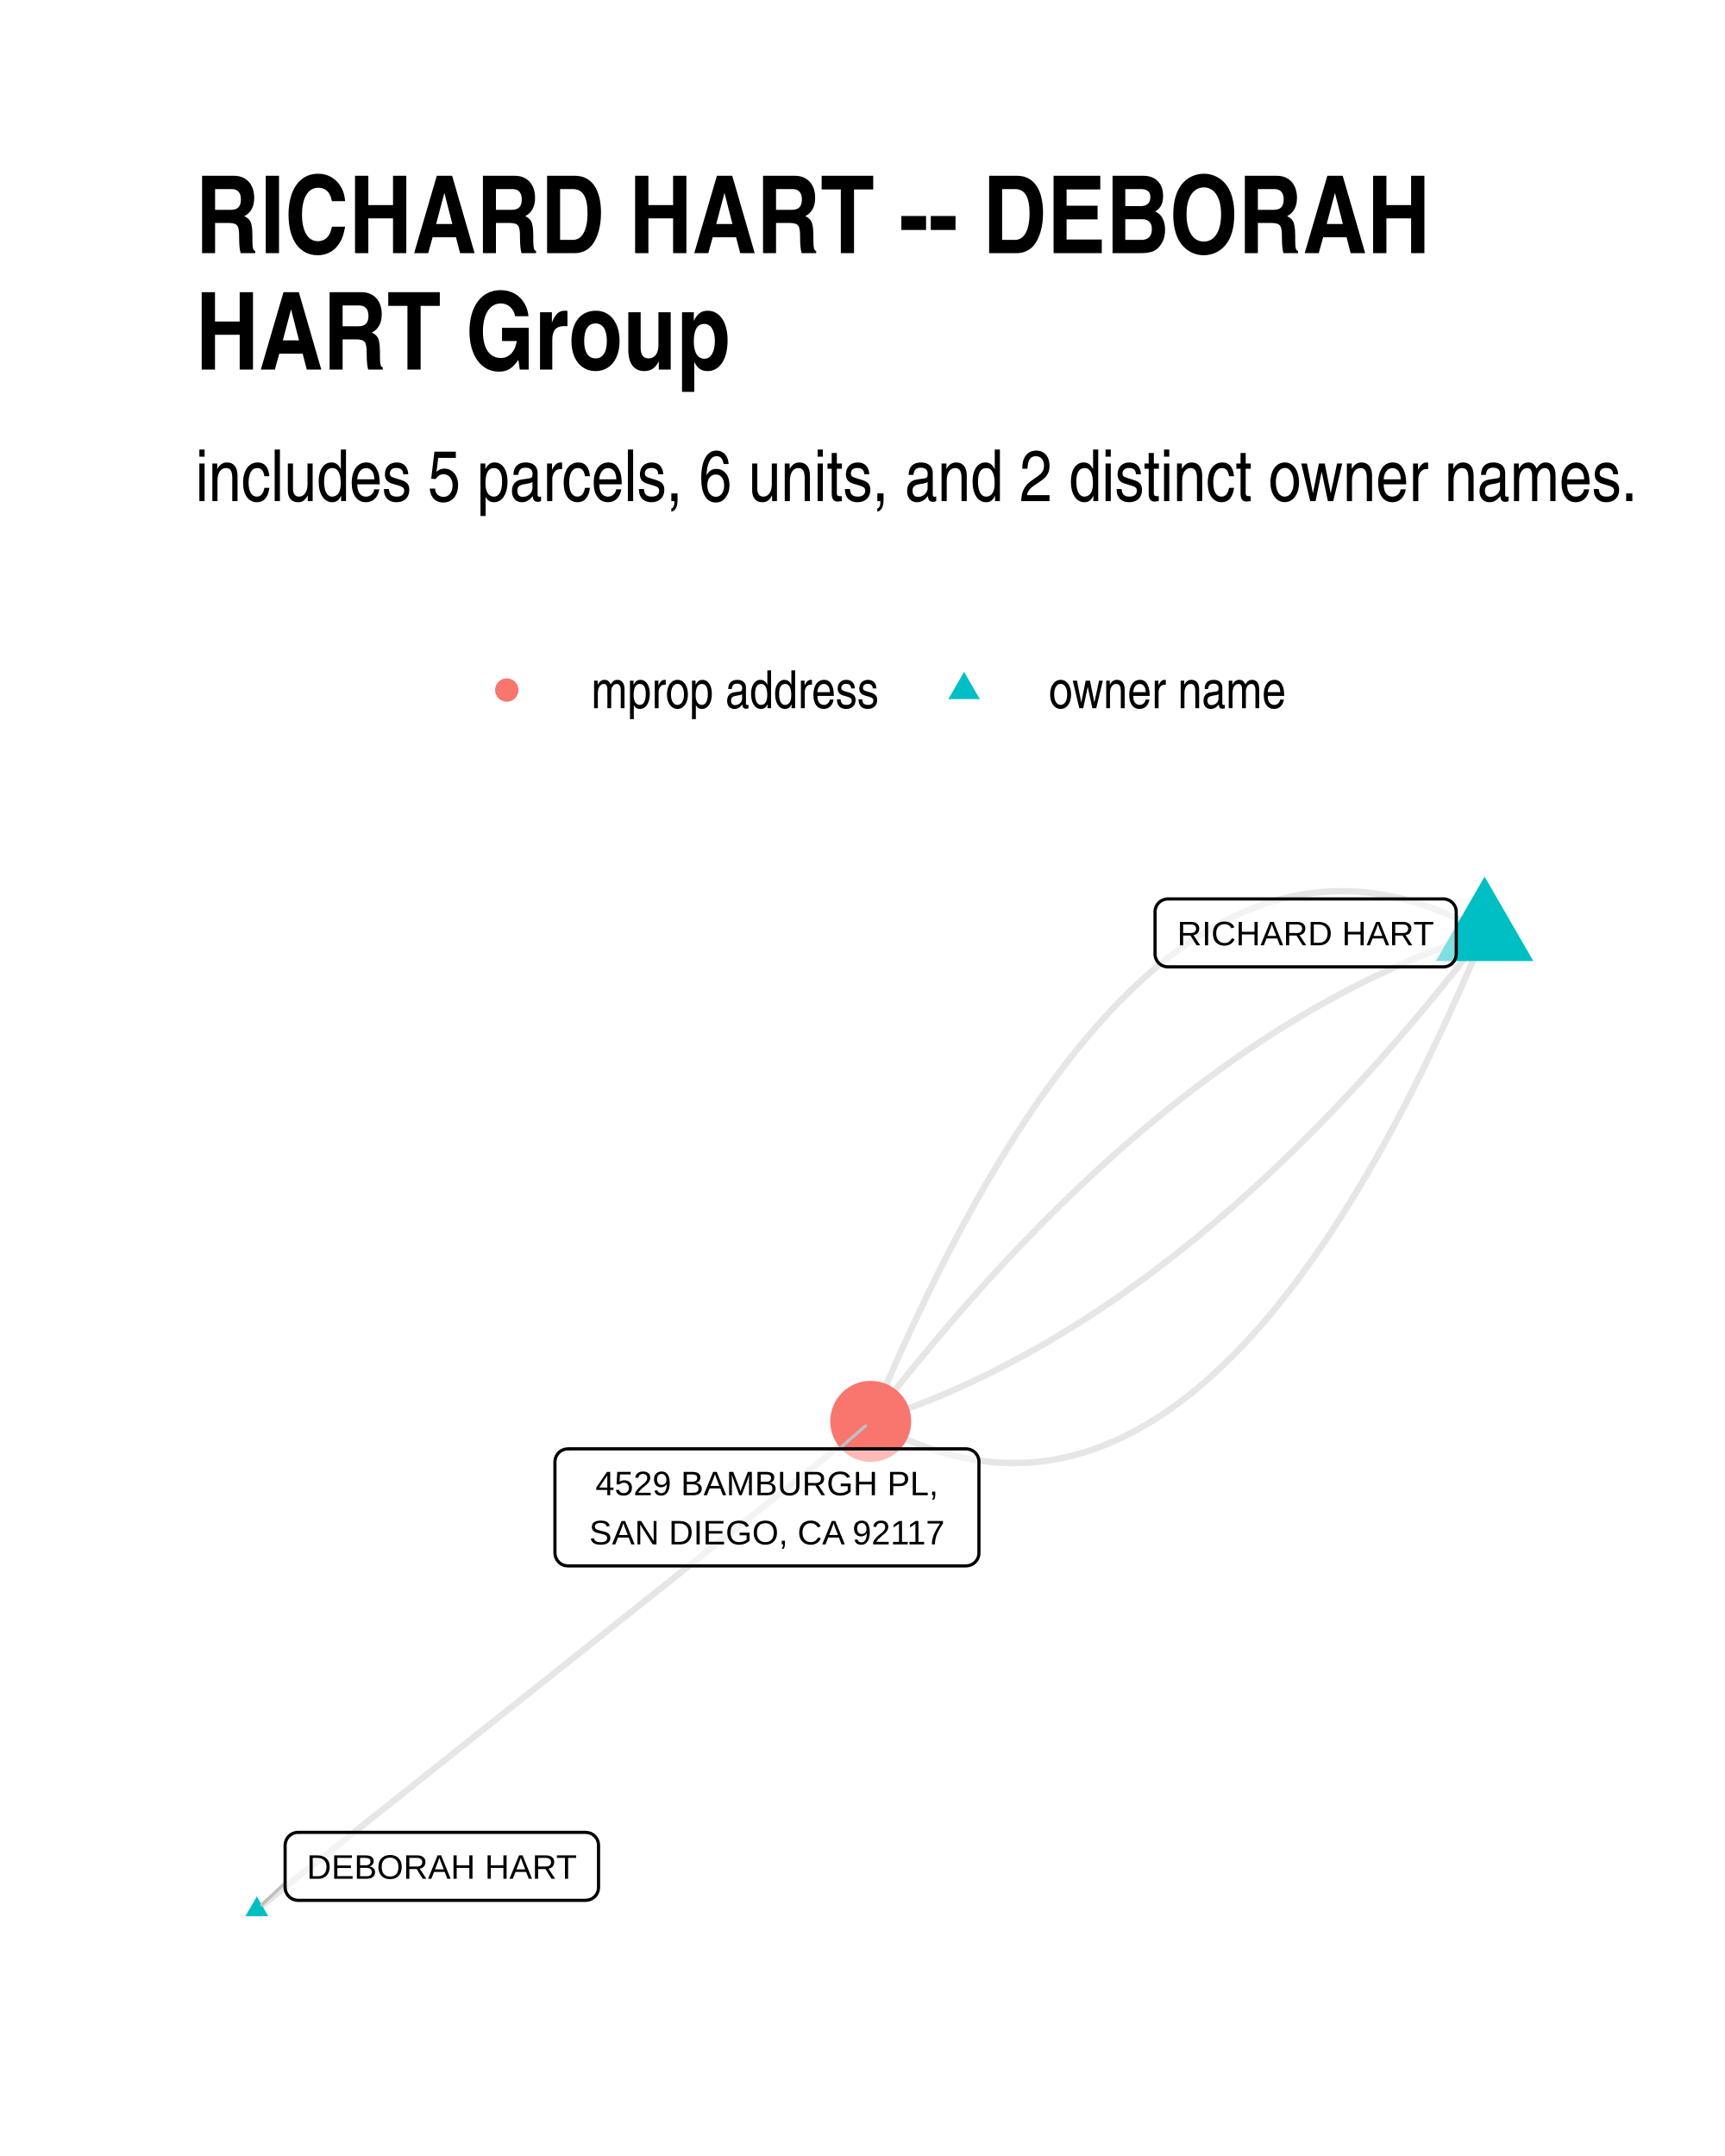
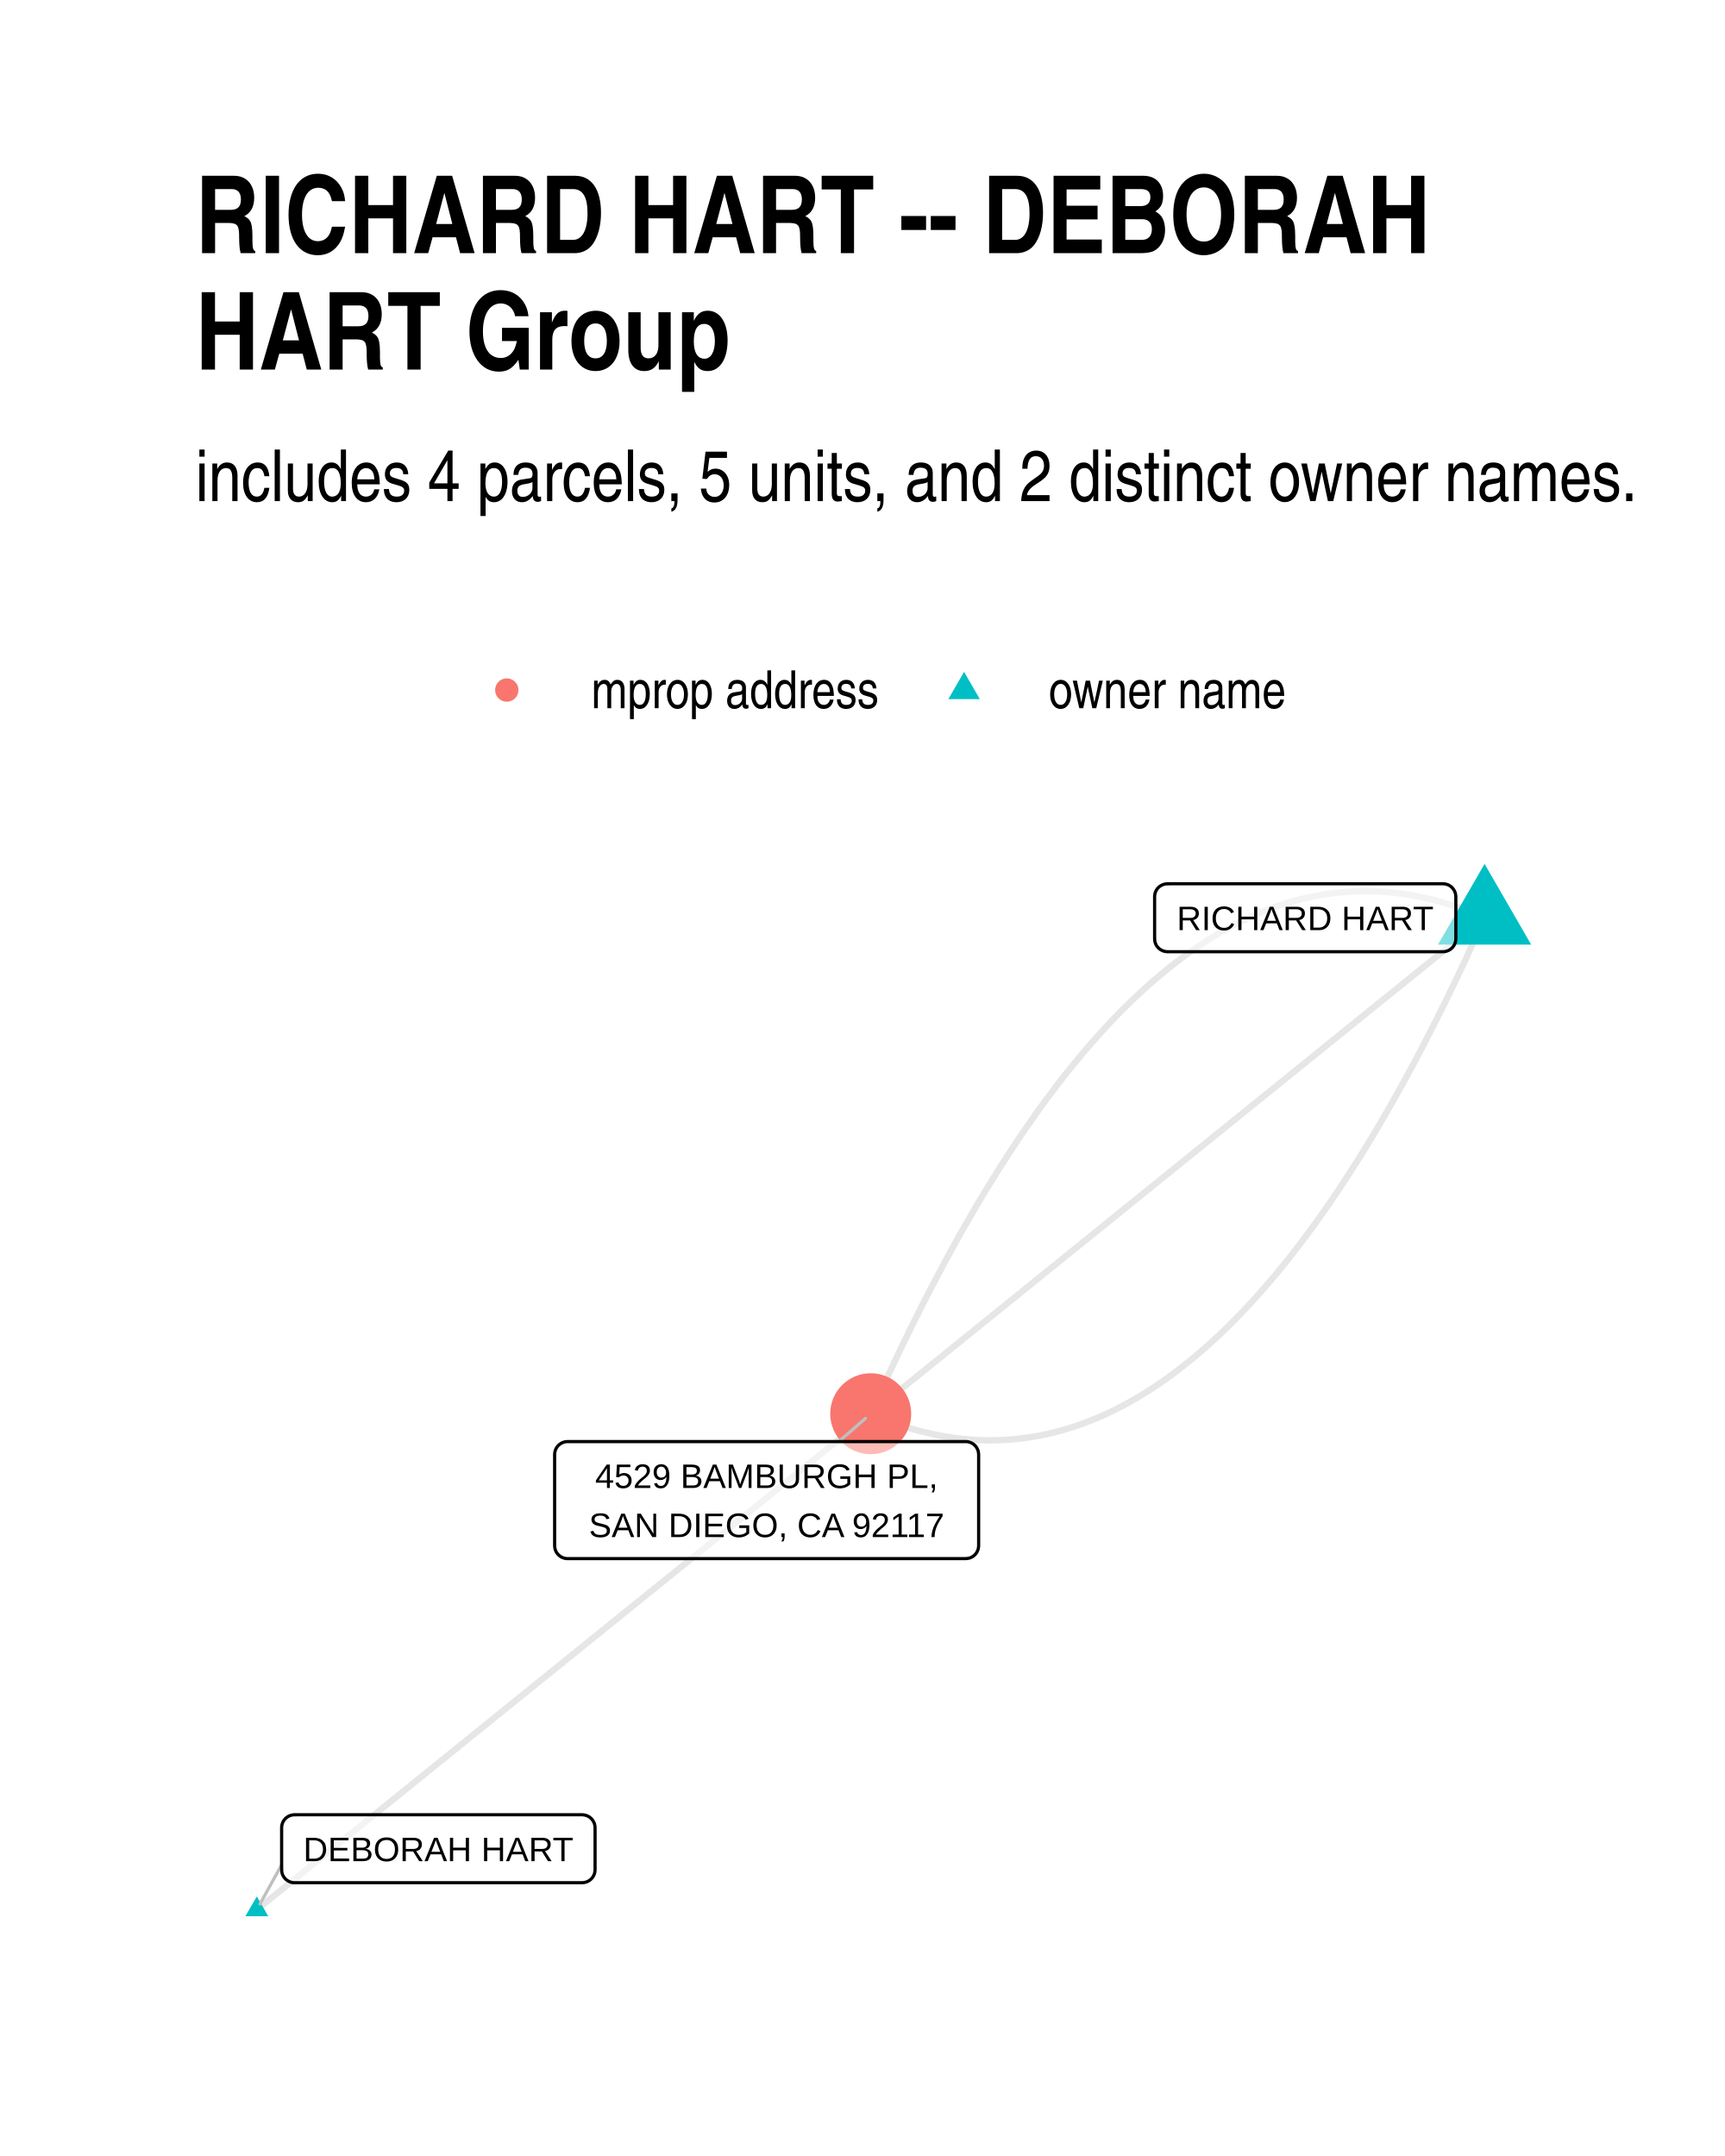
- <svg xmlns="http://www.w3.org/2000/svg" class="svglite" width="288.00pt" height="360.00pt" viewBox="0 0 288.00 360.00">
+ <svg xmlns="http://www.w3.org/2000/svg" width="384" height="480" class="svglite" viewBox="0 0 288 360">
  <defs>
-     <style type="text/css">
-     .svglite line, .svglite polyline, .svglite polygon, .svglite path, .svglite rect, .svglite circle {
-       fill: none;
-       stroke: #000000;
-       stroke-linecap: round;
-       stroke-linejoin: round;
-       stroke-miterlimit: 10.00;
-     }
-     .svglite text {
-       white-space: pre;
-     }
-   </style>
+     <style>.svglite line,.svglite polyline,.svglite polygon,.svglite path,.svglite circle{fill:none;stroke:#000000;stroke-linecap:round;stroke-linejoin:round;stroke-miterlimit:10.00}.svglite text{white-space:pre}</style>
  </defs>
-   <rect width="100%" height="100%" style="stroke: none; fill: #FFFFFF;" />
+   <rect width="100%" height="100%" style="stroke-linecap:round;stroke-linejoin:round;stroke-miterlimit:10.00;stroke:none;fill:#FFFFFF" />
  <defs>
    <clipPath id="cpMC4wMHwyODguMDB8MC4wMHwzNjAuMDA=">
-       <rect x="0.00" y="0.00" width="288.00" height="360.00" />
+       <path d="M0 0h288v360H0z" />
    </clipPath>
  </defs>
  <g clip-path="url(#cpMC4wMHwyODguMDB8MC4wMHwzNjAuMDA=)">
-     <rect x="0.00" y="0" width="288.00" height="360.00" style="stroke-width: 1.07; stroke: none; fill: #FFFFFF;" />
+     <path d="M0 0h288v360H0z" style="stroke-width:1.07;stroke:none;fill:#FFFFFF" />
  </g>
  <defs>
    <clipPath id="cpMzIuNjN8MjU4LjExfDE0MC4zMHwzMjcuMzc=">
-       <rect x="32.63" y="140.30" width="225.48" height="187.07" />
+       <path d="M32.63 140.3h225.48v187.07H32.63z" />
    </clipPath>
  </defs>
  <g clip-path="url(#cpMzIuNjN8MjU4LjExfDE0MC4zMHwzMjcuMzc=)">
-     <polyline points="247.86,155.77 246.75,155.14 245.63,154.55 244.52,153.98 243.41,153.44 242.30,152.93 241.19,152.45 240.08,152.00 238.98,151.58 237.88,151.19 236.77,150.83 235.67,150.50 234.58,150.19 233.48,149.92 232.39,149.68 231.29,149.47 230.20,149.28 229.11,149.13 228.02,149.01 226.94,148.91 225.85,148.85 224.77,148.81 223.69,148.81 222.61,148.83 221.53,148.88 220.45,148.97 219.38,149.08 218.30,149.22 217.23,149.39 216.16,149.60 215.09,149.83 214.03,150.09 212.96,150.38 211.90,150.70 210.84,151.05 209.78,151.43 208.72,151.84 207.66,152.28 206.61,152.75 205.55,153.24 204.50,153.77 203.45,154.33 202.40,154.92 201.36,155.53 200.31,156.18 199.27,156.85 198.23,157.56 197.19,158.29 196.15,159.06 195.11,159.85 194.07,160.68 193.04,161.53 192.01,162.41 190.98,163.33 189.95,164.27 188.92,165.24 187.90,166.24 186.87,167.27 185.85,168.33 184.83,169.42 183.81,170.54 182.80,171.69 181.78,172.87 180.77,174.08 179.75,175.32 178.74,176.59 177.73,177.89 176.73,179.21 175.72,180.57 174.72,181.96 173.72,183.37 172.72,184.82 171.72,186.29 170.72,187.80 169.72,189.33 168.73,190.90 167.74,192.49 166.75,194.12 165.76,195.77 164.77,197.45 163.78,199.16 162.80,200.91 161.82,202.68 160.84,204.48 159.86,206.31 158.88,208.17 157.91,210.06 156.93,211.98 155.96,213.93 154.99,215.91 154.02,217.92 153.05,219.96 152.09,222.02 151.12,224.12 150.16,226.25 149.20,228.41 148.24,230.59 147.28,232.81 146.32,235.05 145.37,237.33 " style="stroke-width: 1.07; stroke: #000000; stroke-opacity: 0.10; stroke-linecap: butt;" />
-     <polyline points="247.86,155.77 246.80,156.11 245.74,156.46 244.68,156.82 243.62,157.19 242.56,157.57 241.50,157.96 240.44,158.36 239.38,158.77 238.32,159.19 237.26,159.62 236.21,160.05 235.15,160.50 234.10,160.96 233.04,161.43 231.99,161.91 230.93,162.40 229.88,162.89 228.83,163.40 227.77,163.92 226.72,164.45 225.67,164.98 224.62,165.53 223.57,166.09 222.52,166.66 221.47,167.23 220.42,167.82 219.37,168.42 218.33,169.02 217.28,169.64 216.23,170.27 215.19,170.90 214.14,171.55 213.10,172.20 212.05,172.87 211.01,173.55 209.97,174.23 208.93,174.93 207.88,175.63 206.84,176.35 205.80,177.07 204.76,177.81 203.72,178.55 202.68,179.31 201.64,180.07 200.61,180.85 199.57,181.63 198.53,182.42 197.50,183.23 196.46,184.04 195.42,184.87 194.39,185.70 193.36,186.54 192.32,187.40 191.29,188.26 190.26,189.13 189.22,190.02 188.19,190.91 187.16,191.81 186.13,192.73 185.10,193.65 184.07,194.58 183.04,195.52 182.02,196.48 180.99,197.44 179.96,198.41 178.93,199.39 177.91,200.38 176.88,201.38 175.86,202.40 174.83,203.42 173.81,204.45 172.79,205.49 171.76,206.54 170.74,207.60 169.72,208.67 168.70,209.75 167.68,210.84 166.66,211.94 165.64,213.05 164.62,214.17 163.60,215.30 162.59,216.44 161.57,217.59 160.55,218.75 159.54,219.92 158.52,221.10 157.51,222.29 156.49,223.49 155.48,224.70 154.46,225.92 153.45,227.14 152.44,228.38 151.43,229.63 150.42,230.89 149.41,232.16 148.40,233.44 147.39,234.72 146.38,236.02 145.37,237.33 " style="stroke-width: 1.07; stroke: #000000; stroke-opacity: 0.10; stroke-linecap: butt;" />
-     <polyline points="247.86,155.77 246.85,157.08 245.85,158.38 244.84,159.66 243.83,160.94 242.82,162.21 241.80,163.47 240.79,164.72 239.78,165.96 238.77,167.18 237.76,168.40 236.74,169.61 235.73,170.81 234.71,172.00 233.70,173.18 232.68,174.35 231.66,175.51 230.65,176.66 229.63,177.80 228.61,178.93 227.59,180.05 226.57,181.16 225.55,182.26 224.53,183.35 223.51,184.43 222.49,185.50 221.47,186.56 220.45,187.61 219.42,188.65 218.40,189.68 217.37,190.70 216.35,191.72 215.32,192.72 214.30,193.71 213.27,194.69 212.25,195.66 211.22,196.63 210.19,197.58 209.16,198.52 208.13,199.45 207.10,200.37 206.07,201.29 205.04,202.19 204.01,203.08 202.98,203.97 201.94,204.84 200.91,205.70 199.88,206.56 198.84,207.40 197.81,208.23 196.77,209.06 195.74,209.87 194.70,210.68 193.66,211.47 192.63,212.25 191.59,213.03 190.55,213.79 189.51,214.55 188.47,215.29 187.43,216.03 186.39,216.75 185.35,217.47 184.31,218.17 183.27,218.87 182.22,219.55 181.18,220.23 180.13,220.90 179.09,221.55 178.04,222.20 177.00,222.83 175.95,223.46 174.91,224.08 173.86,224.68 172.81,225.28 171.76,225.87 170.71,226.44 169.66,227.01 168.61,227.57 167.56,228.12 166.51,228.65 165.46,229.18 164.41,229.70 163.35,230.21 162.30,230.70 161.25,231.19 160.19,231.67 159.14,232.14 158.08,232.60 157.03,233.05 155.97,233.49 154.91,233.91 153.85,234.33 152.79,234.74 151.74,235.14 150.68,235.53 149.62,235.91 148.56,236.28 147.49,236.64 146.43,236.99 145.37,237.33 " style="stroke-width: 1.07; stroke: #000000; stroke-opacity: 0.10; stroke-linecap: butt;" />
-     <polyline points="247.86,155.77 246.91,158.05 245.95,160.29 244.99,162.51 244.04,164.69 243.07,166.85 242.11,168.98 241.15,171.08 240.18,173.14 239.21,175.18 238.25,177.19 237.27,179.17 236.30,181.12 235.33,183.04 234.35,184.93 233.37,186.79 232.40,188.62 231.41,190.42 230.43,192.19 229.45,193.94 228.46,195.65 227.48,197.33 226.49,198.98 225.50,200.61 224.50,202.20 223.51,203.77 222.51,205.30 221.52,206.81 220.52,208.28 219.52,209.73 218.51,211.14 217.51,212.53 216.51,213.89 215.50,215.21 214.49,216.51 213.48,217.78 212.47,219.02 211.45,220.23 210.44,221.41 209.42,222.56 208.40,223.68 207.38,224.77 206.36,225.83 205.34,226.86 204.31,227.86 203.28,228.83 202.25,229.77 201.22,230.69 200.19,231.57 199.16,232.42 198.12,233.25 197.09,234.04 196.05,234.81 195.01,235.54 193.97,236.25 192.92,236.92 191.88,237.57 190.83,238.19 189.78,238.77 188.73,239.33 187.68,239.86 186.63,240.35 185.57,240.82 184.51,241.26 183.46,241.67 182.40,242.05 181.33,242.40 180.27,242.72 179.21,243.01 178.14,243.27 177.07,243.50 176.00,243.71 174.93,243.88 173.86,244.02 172.78,244.13 171.70,244.22 170.63,244.27 169.55,244.29 168.46,244.29 167.38,244.25 166.30,244.19 165.21,244.09 164.12,243.97 163.03,243.82 161.94,243.63 160.85,243.42 159.75,243.18 158.66,242.91 157.56,242.60 156.46,242.27 155.36,241.91 154.25,241.52 153.15,241.10 152.04,240.65 150.94,240.17 149.83,239.66 148.71,239.12 147.60,238.56 146.49,237.96 145.37,237.33 " style="stroke-width: 1.07; stroke: #000000; stroke-opacity: 0.10; stroke-linecap: butt;" />
-     <polyline points="42.88,318.87 43.91,318.05 44.95,317.22 45.98,316.40 47.02,315.57 48.05,314.75 49.09,313.93 50.12,313.10 51.16,312.28 52.19,311.46 53.23,310.63 54.27,309.81 55.30,308.99 56.34,308.16 57.37,307.34 58.41,306.51 59.44,305.69 60.48,304.87 61.51,304.04 62.55,303.22 63.58,302.40 64.62,301.57 65.65,300.75 66.69,299.93 67.72,299.10 68.76,298.28 69.79,297.45 70.83,296.63 71.86,295.81 72.90,294.98 73.94,294.16 74.97,293.34 76.01,292.51 77.04,291.69 78.08,290.87 79.11,290.04 80.15,289.22 81.18,288.39 82.22,287.57 83.25,286.75 84.29,285.92 85.32,285.10 86.36,284.28 87.39,283.45 88.43,282.63 89.46,281.81 90.50,280.98 91.54,280.16 92.57,279.33 93.61,278.51 94.64,277.69 95.68,276.86 96.71,276.04 97.75,275.22 98.78,274.39 99.82,273.57 100.85,272.75 101.89,271.92 102.92,271.10 103.96,270.27 104.99,269.45 106.03,268.63 107.06,267.80 108.10,266.98 109.14,266.16 110.17,265.33 111.21,264.51 112.24,263.69 113.28,262.86 114.31,262.04 115.35,261.21 116.38,260.39 117.42,259.57 118.45,258.74 119.49,257.92 120.52,257.10 121.56,256.27 122.59,255.45 123.63,254.63 124.66,253.80 125.70,252.98 126.74,252.15 127.77,251.33 128.81,250.51 129.84,249.68 130.88,248.86 131.91,248.04 132.95,247.21 133.98,246.39 135.02,245.57 136.05,244.74 137.09,243.92 138.12,243.10 139.16,242.27 140.19,241.45 141.23,240.62 142.26,239.80 143.30,238.98 144.34,238.15 145.37,237.33 " style="stroke-width: 1.07; stroke: #000000; stroke-opacity: 0.10; stroke-linecap: butt;" />
-     <polygon points="247.86,146.38 256.00,160.47 239.73,160.47 " style="stroke-width: 0.71; stroke: none; fill: #00BFC4;" />
-     <polygon points="42.88,316.66 44.79,319.97 40.96,319.97 " style="stroke-width: 0.71; stroke: none; fill: #00BFC4;" />
-     <circle cx="145.37" cy="237.33" r="6.76" style="stroke-width: 0.71; stroke: none; fill: #F8766D;" />
-     <line x1="47.60" y1="314.40" x2="43.71" y2="318.08" style="stroke-width: 0.53; stroke: #BFBFBF;" />
-     <line x1="140.09" y1="241.92" x2="144.50" y2="238.09" style="stroke-width: 0.53; stroke: #BFBFBF;" />
-     <polygon points="195.00,161.44 240.97,161.44 240.88,161.44 241.23,161.43 241.57,161.36 241.89,161.24 242.20,161.06 242.46,160.84 242.70,160.58 242.88,160.29 243.02,159.97 243.10,159.63 243.13,159.28 243.13,159.28 243.13,152.26 243.13,152.26 243.10,151.91 243.02,151.57 242.88,151.25 242.70,150.96 242.46,150.70 242.20,150.48 241.89,150.31 241.57,150.18 241.23,150.11 240.97,150.10 195.00,150.10 195.26,150.11 194.91,150.10 194.56,150.14 194.23,150.24 193.92,150.39 193.63,150.58 193.38,150.82 193.17,151.10 193.01,151.41 192.90,151.74 192.84,152.08 192.84,152.26 192.84,159.28 192.84,159.11 192.84,159.46 192.90,159.80 193.01,160.13 193.17,160.44 193.38,160.72 193.63,160.96 193.92,161.16 194.23,161.30 194.56,161.40 194.91,161.44 " style="stroke-width: 0.53; fill: #FFFFFF; fill-opacity: 0.50;" />
-     <text x="217.98" y="157.84" text-anchor="middle" style="font-size: 5.69px; font-family: &quot;Liberation Sans&quot;;" textLength="43.09px" lengthAdjust="spacingAndGlyphs">RICHARD HART</text>
-     <polygon points="49.76,317.31 97.77,317.31 97.69,317.31 98.03,317.29 98.37,317.22 98.70,317.10 99.00,316.93 99.27,316.71 99.50,316.45 99.69,316.15 99.82,315.83 99.90,315.50 99.93,315.15 99.93,315.15 99.93,308.12 99.93,308.12 99.90,307.77 99.82,307.44 99.69,307.12 99.50,306.82 99.27,306.56 99.00,306.34 98.70,306.17 98.37,306.05 98.03,305.98 97.77,305.96 49.76,305.96 50.02,305.98 49.68,305.96 49.33,306.00 49.00,306.10 48.68,306.25 48.40,306.45 48.15,306.69 47.94,306.97 47.78,307.27 47.67,307.60 47.61,307.95 47.60,308.12 47.60,315.15 47.61,314.97 47.61,315.32 47.67,315.67 47.78,316.00 47.94,316.30 48.15,316.58 48.40,316.82 48.68,317.02 49.00,317.17 49.33,317.26 49.68,317.31 " style="stroke-width: 0.53; fill: #FFFFFF; fill-opacity: 0.50;" />
-     <text x="73.77" y="313.71" text-anchor="middle" style="font-size: 5.69px; font-family: &quot;Liberation Sans&quot;;" textLength="45.13px" lengthAdjust="spacingAndGlyphs">DEBORAH HART</text>
-     <polygon points="94.81,261.47 161.28,261.47 161.20,261.46 161.54,261.45 161.88,261.38 162.21,261.26 162.51,261.08 162.78,260.86 163.01,260.60 163.20,260.31 163.33,259.99 163.42,259.65 163.44,259.31 163.44,259.31 163.44,244.08 163.44,244.08 163.42,243.74 163.33,243.40 163.20,243.08 163.01,242.79 162.78,242.53 162.51,242.31 162.21,242.13 161.88,242.01 161.54,241.94 161.28,241.92 94.81,241.92 95.07,241.94 94.73,241.93 94.38,241.97 94.05,242.07 93.73,242.21 93.45,242.41 93.20,242.65 92.99,242.93 92.83,243.24 92.72,243.57 92.66,243.91 92.65,244.08 92.65,259.31 92.66,259.13 92.66,259.48 92.72,259.82 92.83,260.15 92.99,260.46 93.20,260.74 93.45,260.98 93.73,261.18 94.05,261.33 94.38,261.42 94.73,261.46 " style="stroke-width: 0.53; fill: #FFFFFF; fill-opacity: 0.50;" />
-     <text x="128.05" y="249.67" text-anchor="middle" style="font-size: 5.69px; font-family: &quot;Liberation Sans&quot;;" textLength="59.90px" lengthAdjust="spacingAndGlyphs">4529 BAMBURGH PL,</text>
-     <text x="128.05" y="257.87" text-anchor="middle" style="font-size: 5.69px; font-family: &quot;Liberation Sans&quot;;" textLength="63.59px" lengthAdjust="spacingAndGlyphs">SAN DIEGO, CA 92117</text>
+     <path d="m247.86 153.24-1.1-.47-1.11-.45-1.1-.42-1.11-.39-1.1-.37-1.1-.34-1.1-.31-1.09-.29-1.1-.26-1.09-.23-1.1-.21-1.09-.18-1.09-.15-1.09-.13-1.08-.1-1.09-.07-1.08-.05-1.08-.01h-1.08l-1.08.04-1.08.06-1.08.09-1.07.11-1.08.14-1.07.17-1.07.2-1.07.22-1.07.25-1.06.27-1.07.3-1.06.33-1.06.36-1.06.38-1.06.41-1.06.43-1.05.47-1.06.48-1.05.52-1.05.54-1.05.57-1.05.6-1.05.62-1.04.65-1.05.68-1.04.7-1.04.73-1.04.76-1.04.78-1.04.81-1.03.84-1.03.86-1.04.89-1.03.92-1.03.94-1.02.97-1.03 1-1.03 1.02-1.02 1.05-1.02 1.08-1.02 1.1-1.02 1.13-1.02 1.16-1.02 1.18-1.01 1.22-1.01 1.23-1.02 1.27-1.01 1.29-1 1.32-1.01 1.34-1.01 1.37-1 1.4-1 1.43-1.01 1.45-1 1.48-.99 1.5-1 1.53-1 1.56-.99 1.59-.99 1.61-1 1.64-.99 1.66-.98 1.69-.99 1.72-.99 1.75-.98 1.77-.98 1.8-.98 1.83-.98 1.85-.98 1.88-.98 1.91-.97 1.93-.98 1.96-.97 1.98-.97 2.02-.97 2.04-.97 2.06-.96 2.1-.97 2.12-.96 2.14" style="stroke-width:1.07;stroke:#000000;stroke-opacity:0.10;stroke-linecap:butt" />
+     <path d="m247.86 153.24-1.03.84-1.04.83-1.03.84-1.04.84-1.03.83-1.04.84-1.03.84-1.04.83-1.03.84-1.04.84-1.04.83-1.03.84-1.04.84-1.03.83-1.04.84-1.03.83-1.04.84-1.03.84-1.04.83-1.03.84-1.04.84-1.03.83-1.04.84-1.03.84-1.04.83-1.03.84-1.04.84-1.03.83-1.04.84-1.04.84-1.03.83-1.04.84-1.03.84-1.04.83-1.03.84-1.04.84-1.03.83-1.04.84-1.03.84-1.04.83-1.03.84-1.04.84-1.03.83-1.04.84-1.03.84-1.04.83-1.04.84-1.03.84-1.04.83-1.03.84-1.04.84-1.03.83-1.04.84-1.03.84-1.04.83-1.03.84-1.04.84-1.03.83-1.04.84-1.03.84-1.04.83-1.03.84-1.04.84-1.03.83-1.04.84-1.04.84-1.03.83-1.04.84-1.03.84-1.04.83-1.03.84-1.04.84-1.03.83-1.04.84-1.03.84-1.04.83-1.03.84-1.04.84-1.03.83-1.04.84-1.03.83-1.04.84-1.04.84-1.03.83-1.04.84-1.03.84-1.04.83-1.03.84-1.04.84-1.03.83-1.04.84-1.03.84-1.04.83-1.03.84-1.04.84-1.03.83-1.04.84-1.03.84-1.04.83" style="stroke-width:1.07;stroke:#000000;stroke-opacity:0.10;stroke-linecap:butt" />
+     <path d="m247.86 153.24-.96 2.15-.97 2.12-.96 2.09-.97 2.07-.97 2.04-.97 2.01-.97 1.99-.97 1.95-.98 1.94-.98 1.9-.97 1.88-.98 1.86-.98 1.82-.99 1.8-.98 1.77-.99 1.75-.98 1.72-.99 1.69-.99 1.67-.99 1.63-.99 1.62-1 1.58-.99 1.56-1 1.53-1 1.51-1 1.48-1 1.45-1 1.42-1.01 1.4-1.01 1.37-1 1.35-1.01 1.31-1.01 1.3-1.01 1.26-1.02 1.24-1.01 1.21-1.02 1.18-1.02 1.16-1.01 1.13-1.02 1.1-1.03 1.08-1.02 1.05-1.03 1.03-1.02.99-1.03.97-1.03.95-1.03.91-1.03.89-1.04.87-1.03.83-1.04.81-1.04.79-1.04.75-1.04.73-1.04.71-1.04.67-1.05.65-1.05.62-1.05.6-1.05.57-1.05.54-1.05.52-1.05.49-1.06.46-1.06.43-1.06.41-1.06.39-1.06.35-1.06.33-1.07.3-1.06.28-1.07.25-1.07.22-1.07.19-1.07.17-1.07.14-1.08.12-1.08.08-1.07.06-1.08.04-1.08.01-1.09-.02-1.08-.05-1.09-.07-1.08-.1-1.09-.13-1.09-.15-1.09-.18-1.09-.2-1.1-.24-1.09-.26-1.1-.28-1.1-.32-1.1-.34-1.1-.36-1.1-.4-1.11-.42-1.1-.44-1.11-.48M42.88 318.87l1.03-.84 1.04-.83 1.03-.84 1.04-.84 1.03-.83 1.04-.84 1.03-.84 1.04-.83 1.03-.84 1.04-.83 1.04-.84 1.03-.84 1.04-.83 1.03-.84 1.04-.84 1.03-.83 1.04-.84 1.03-.84 1.04-.83 1.03-.84 1.04-.84 1.03-.83 1.04-.84 1.03-.83 1.04-.84 1.03-.84 1.04-.83 1.03-.84 1.04-.84 1.04-.83 1.03-.84 1.04-.84 1.03-.83 1.04-.84 1.03-.84 1.04-.83 1.03-.84 1.04-.83 1.03-.84 1.04-.84 1.03-.83 1.04-.84 1.03-.84 1.04-.83 1.03-.84 1.04-.84 1.04-.83 1.03-.84 1.04-.84 1.03-.83 1.04-.84 1.03-.83 1.04-.84 1.03-.84 1.04-.83 1.03-.84 1.04-.84 1.03-.83 1.04-.84 1.03-.84 1.04-.83 1.03-.84 1.04-.84 1.04-.83 1.03-.84 1.04-.83 1.03-.84 1.04-.84 1.03-.83 1.04-.84 1.03-.84 1.04-.83 1.03-.84 1.04-.84 1.03-.83 1.04-.84 1.03-.83 1.04-.84 1.03-.84 1.04-.83 1.04-.84 1.03-.84 1.04-.83 1.03-.84 1.04-.84 1.03-.83 1.04-.84 1.03-.84 1.04-.83 1.03-.84 1.04-.83 1.03-.84 1.04-.84 1.03-.83 1.04-.84 1.03-.84 1.04-.83 1.04-.84 1.03-.84" style="stroke-width:1.07;stroke:#000000;stroke-opacity:0.10;stroke-linecap:butt" />
+     <path d="m247.86 144.25 7.78 13.48h-15.56zM42.88 316.66l1.91 3.31h-3.83z" style="stroke-width:0.71;stroke:none;fill:#00BFC4" />
+     <circle cx="145.37" cy="236.06" r="6.76" style="stroke-width:0.71;stroke:none;fill:#F8766D" />
+     <path d="m47.02 311.38-3.61 6.53m96.63-77.2 4.46-3.88" style="stroke-width:0.53;stroke:#BFBFBF" />
+     <path d="M194.93 158.91h45.97-.09l.35-.01.34-.07.33-.13.3-.17.27-.22.23-.26.18-.29.14-.32.08-.34.03-.35h0v-7.02h0l-.03-.35-.08-.34-.14-.32-.18-.29-.23-.26-.27-.22-.3-.18-.33-.12-.34-.07-.26-.01h-45.97l.26.01-.35-.01-.34.04-.34.1-.31.15-.29.19-.25.24-.21.28-.16.31-.11.33-.05.34-.01.18v7.02l.01-.17v.35l.05.34.11.33.16.31.21.28.25.24.29.19.31.15.34.1.34.04z" style="stroke-width:0.53;fill:#FFFFFF;fill-opacity:0.50" />
+     <text x="217.92" y="155.31" lengthAdjust="spacingAndGlyphs" style="font-size:5.69px;font-family:&quot;Liberation Sans&quot;" text-anchor="middle" textLength="43.09">RICHARD HART</text>
+     <path d="M49.18 314.37h48.01-.09l.35-.02.34-.07.32-.12.3-.17.27-.22.23-.26.19-.3.14-.32.08-.33.03-.35h0v-7.03h0l-.03-.34-.08-.34-.14-.32-.19-.3-.23-.26-.27-.22-.3-.17-.32-.12-.34-.07-.26-.02H49.18l.26.02-.35-.02-.34.05-.34.09-.31.15-.29.2-.25.24-.21.28-.16.31-.11.33-.05.34-.01.17v7.03l.01-.17v.34l.05.35.11.33.16.3.21.28.25.24.29.2.31.15.34.1.34.04z" style="stroke-width:0.53;fill:#FFFFFF;fill-opacity:0.50" />
+     <text x="73.18" y="310.77" lengthAdjust="spacingAndGlyphs" style="font-size:5.69px;font-family:&quot;Liberation Sans&quot;" text-anchor="middle" textLength="45.13">DEBORAH HART</text>
+     <path d="M94.76 260.25h66.47-.09l.35-.02.34-.06.33-.13.3-.17.27-.22.23-.26.18-.3.14-.32.08-.33.03-.35h0v-15.22h0l-.03-.35-.08-.33-.14-.32-.18-.3-.23-.26-.27-.22-.3-.17-.33-.13-.34-.07-.26-.01H94.76l.26.01-.35-.01-.34.04-.34.1-.31.15-.29.2-.25.24-.21.27-.16.31-.11.33-.05.35-.01.17v15.22l.01-.17v.34l.05.35.11.33.16.31.21.27.25.24.29.2.31.15.34.1.34.04z" style="stroke-width:0.53;fill:#FFFFFF;fill-opacity:0.50" />
+     <text x="127.99" y="248.46" lengthAdjust="spacingAndGlyphs" style="font-size:5.69px;font-family:&quot;Liberation Sans&quot;" text-anchor="middle" textLength="59.9">4529 BAMBURGH PL,</text>
+     <text x="127.99" y="256.65" lengthAdjust="spacingAndGlyphs" style="font-size:5.69px;font-family:&quot;Liberation Sans&quot;" text-anchor="middle" textLength="63.59">SAN DIEGO, CA 92117</text>
  </g>
  <g clip-path="url(#cpMC4wMHwyODguMDB8MC4wMHwzNjAuMDA=)">
-     <circle cx="84.61" cy="115.22" r="1.95" style="stroke-width: 0.71; stroke: none; fill: #F8766D;" />
-     <polygon points="160.96,112.18 163.59,116.74 158.33,116.74 " style="stroke-width: 0.71; stroke: none; fill: #00BFC4;" />
-     <text x="98.72" y="118.25" style="font-size: 8.80px; font-family: &quot;Liberation Sans Narrow&quot;;" textLength="48.12px" lengthAdjust="spacingAndGlyphs">mprop address</text>
-     <text x="175.08" y="118.25" style="font-size: 8.80px; font-family: &quot;Liberation Sans Narrow&quot;;" textLength="39.69px" lengthAdjust="spacingAndGlyphs">owner name</text>
-     <text x="32.63" y="83.67" style="font-size: 12.00px; font-family: &quot;Liberation Sans Narrow&quot;;" textLength="241.29px" lengthAdjust="spacingAndGlyphs">includes 5 parcels, 6 units, and 2 distinct owner names.</text>
-     <text x="32.63" y="42.27" style="font-size: 18.00px; font-weight: bold; font-family: &quot;Liberation Sans Narrow&quot;;" textLength="205.76px" lengthAdjust="spacingAndGlyphs">RICHARD HART -- DEBORAH</text>
-     <text x="32.63" y="61.71" style="font-size: 18.00px; font-weight: bold; font-family: &quot;Liberation Sans Narrow&quot;;" textLength="89.35px" lengthAdjust="spacingAndGlyphs">HART Group</text>
+     <circle cx="84.61" cy="115.22" r="1.95" style="stroke-width:0.71;stroke:none;fill:#F8766D" />
+     <path d="m160.96 112.18 2.63 4.56h-5.26z" style="stroke-width:0.71;stroke:none;fill:#00BFC4" />
+     <text x="98.72" y="118.25" lengthAdjust="spacingAndGlyphs" style="font-size:8.80px;font-family:&quot;Liberation Sans Narrow&quot;" textLength="48.12">mprop address</text>
+     <text x="175.08" y="118.25" lengthAdjust="spacingAndGlyphs" style="font-size:8.80px;font-family:&quot;Liberation Sans Narrow&quot;" textLength="39.69">owner name</text>
+     <text x="32.63" y="83.67" lengthAdjust="spacingAndGlyphs" style="font-size:12.00px;font-family:&quot;Liberation Sans Narrow&quot;" textLength="241.29">includes 4 parcels, 5 units, and 2 distinct owner names.</text>
+     <text x="32.63" y="42.27" lengthAdjust="spacingAndGlyphs" style="font-size:18.00px;font-weight:bold;font-family:&quot;Liberation Sans Narrow&quot;" textLength="205.76">RICHARD HART -- DEBORAH</text>
+     <text x="32.63" y="61.71" lengthAdjust="spacingAndGlyphs" style="font-size:18.00px;font-weight:bold;font-family:&quot;Liberation Sans Narrow&quot;" textLength="89.35">HART Group</text>
  </g>
</svg>
